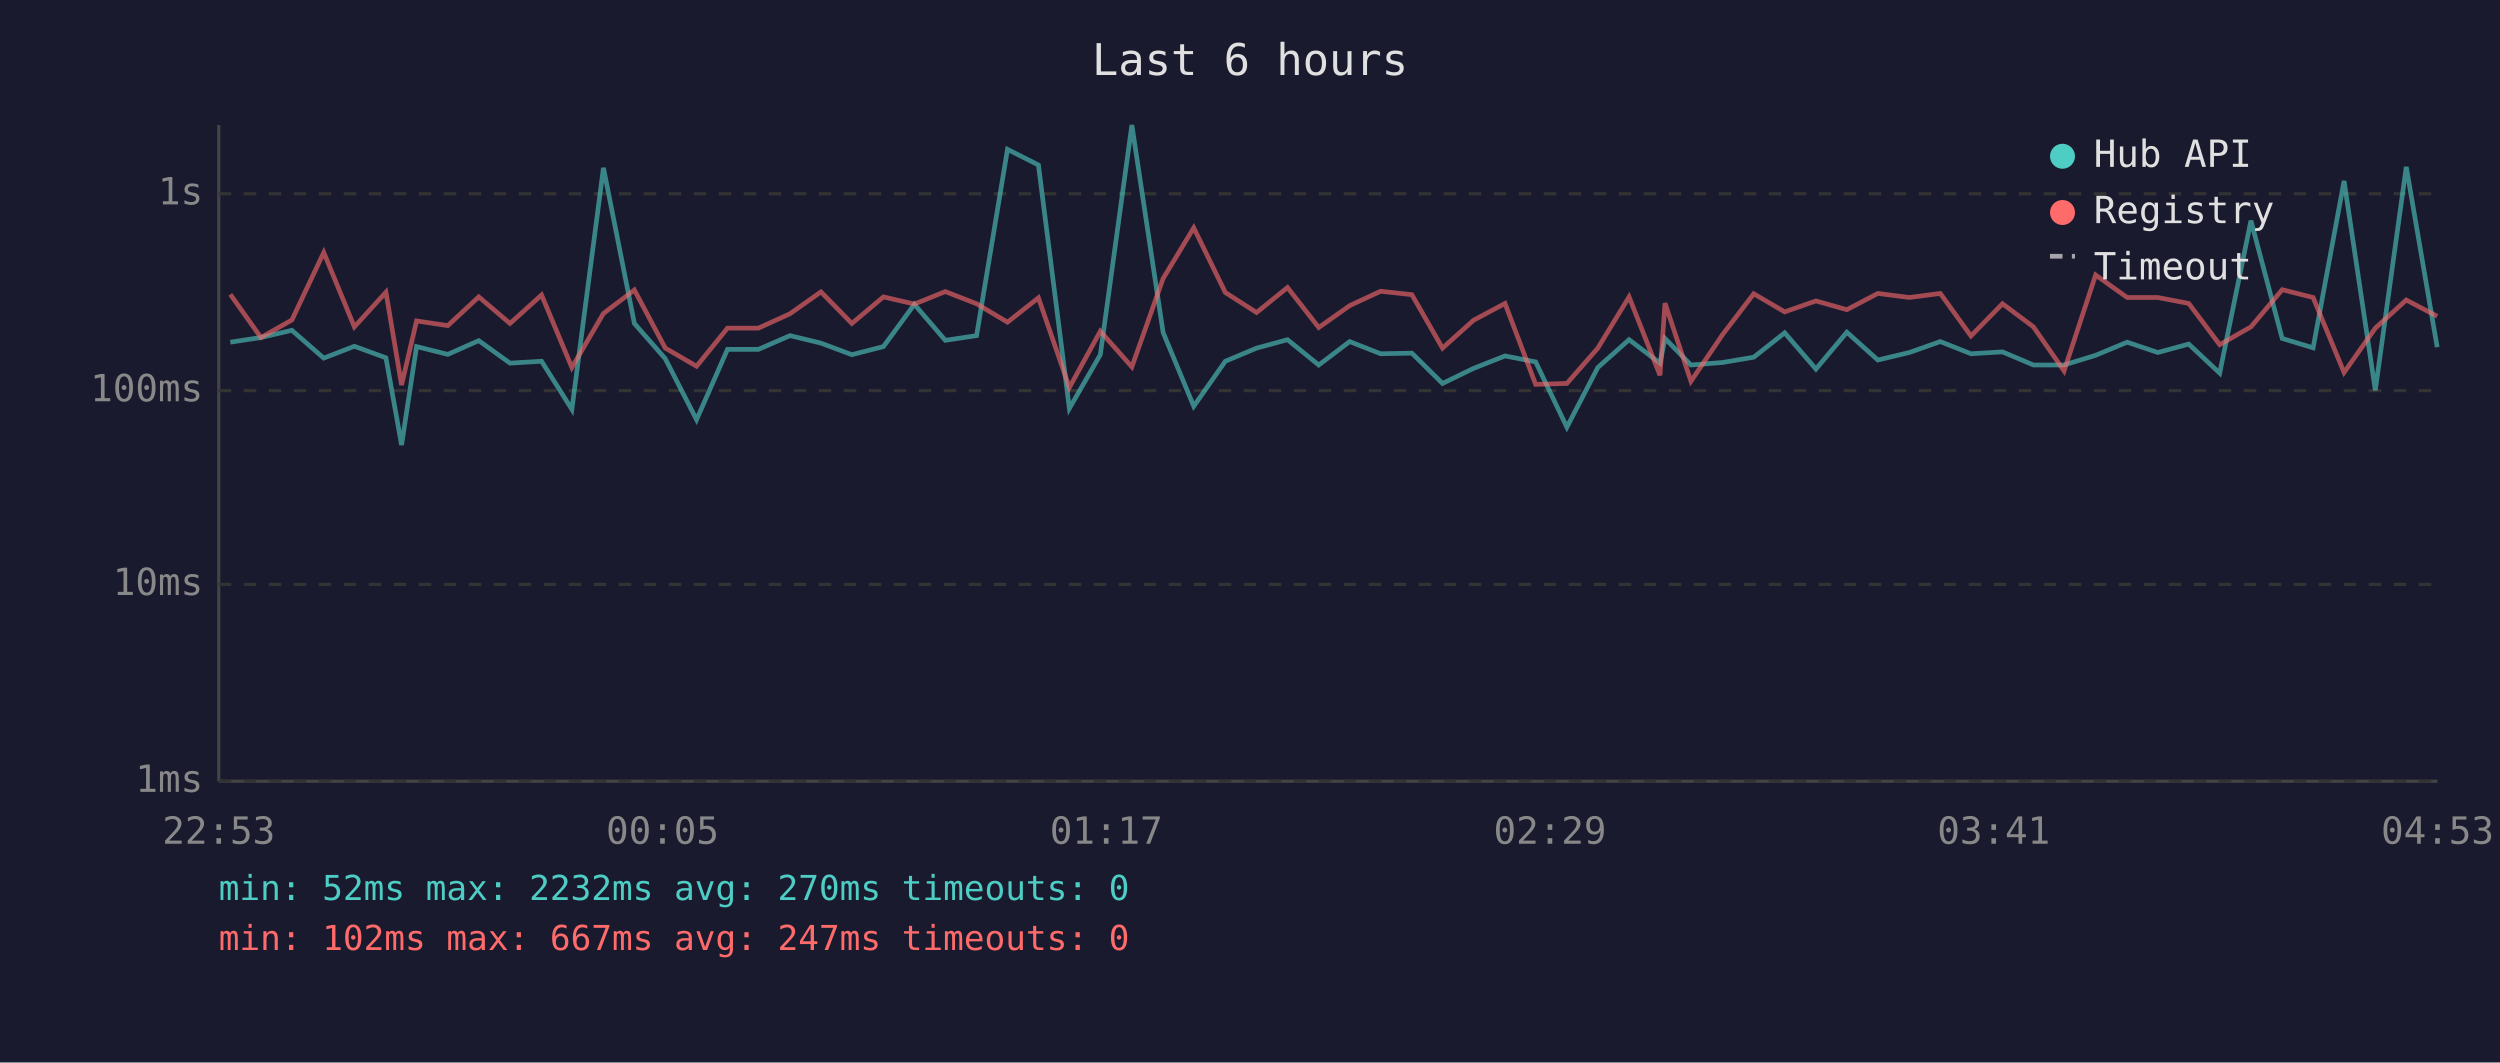
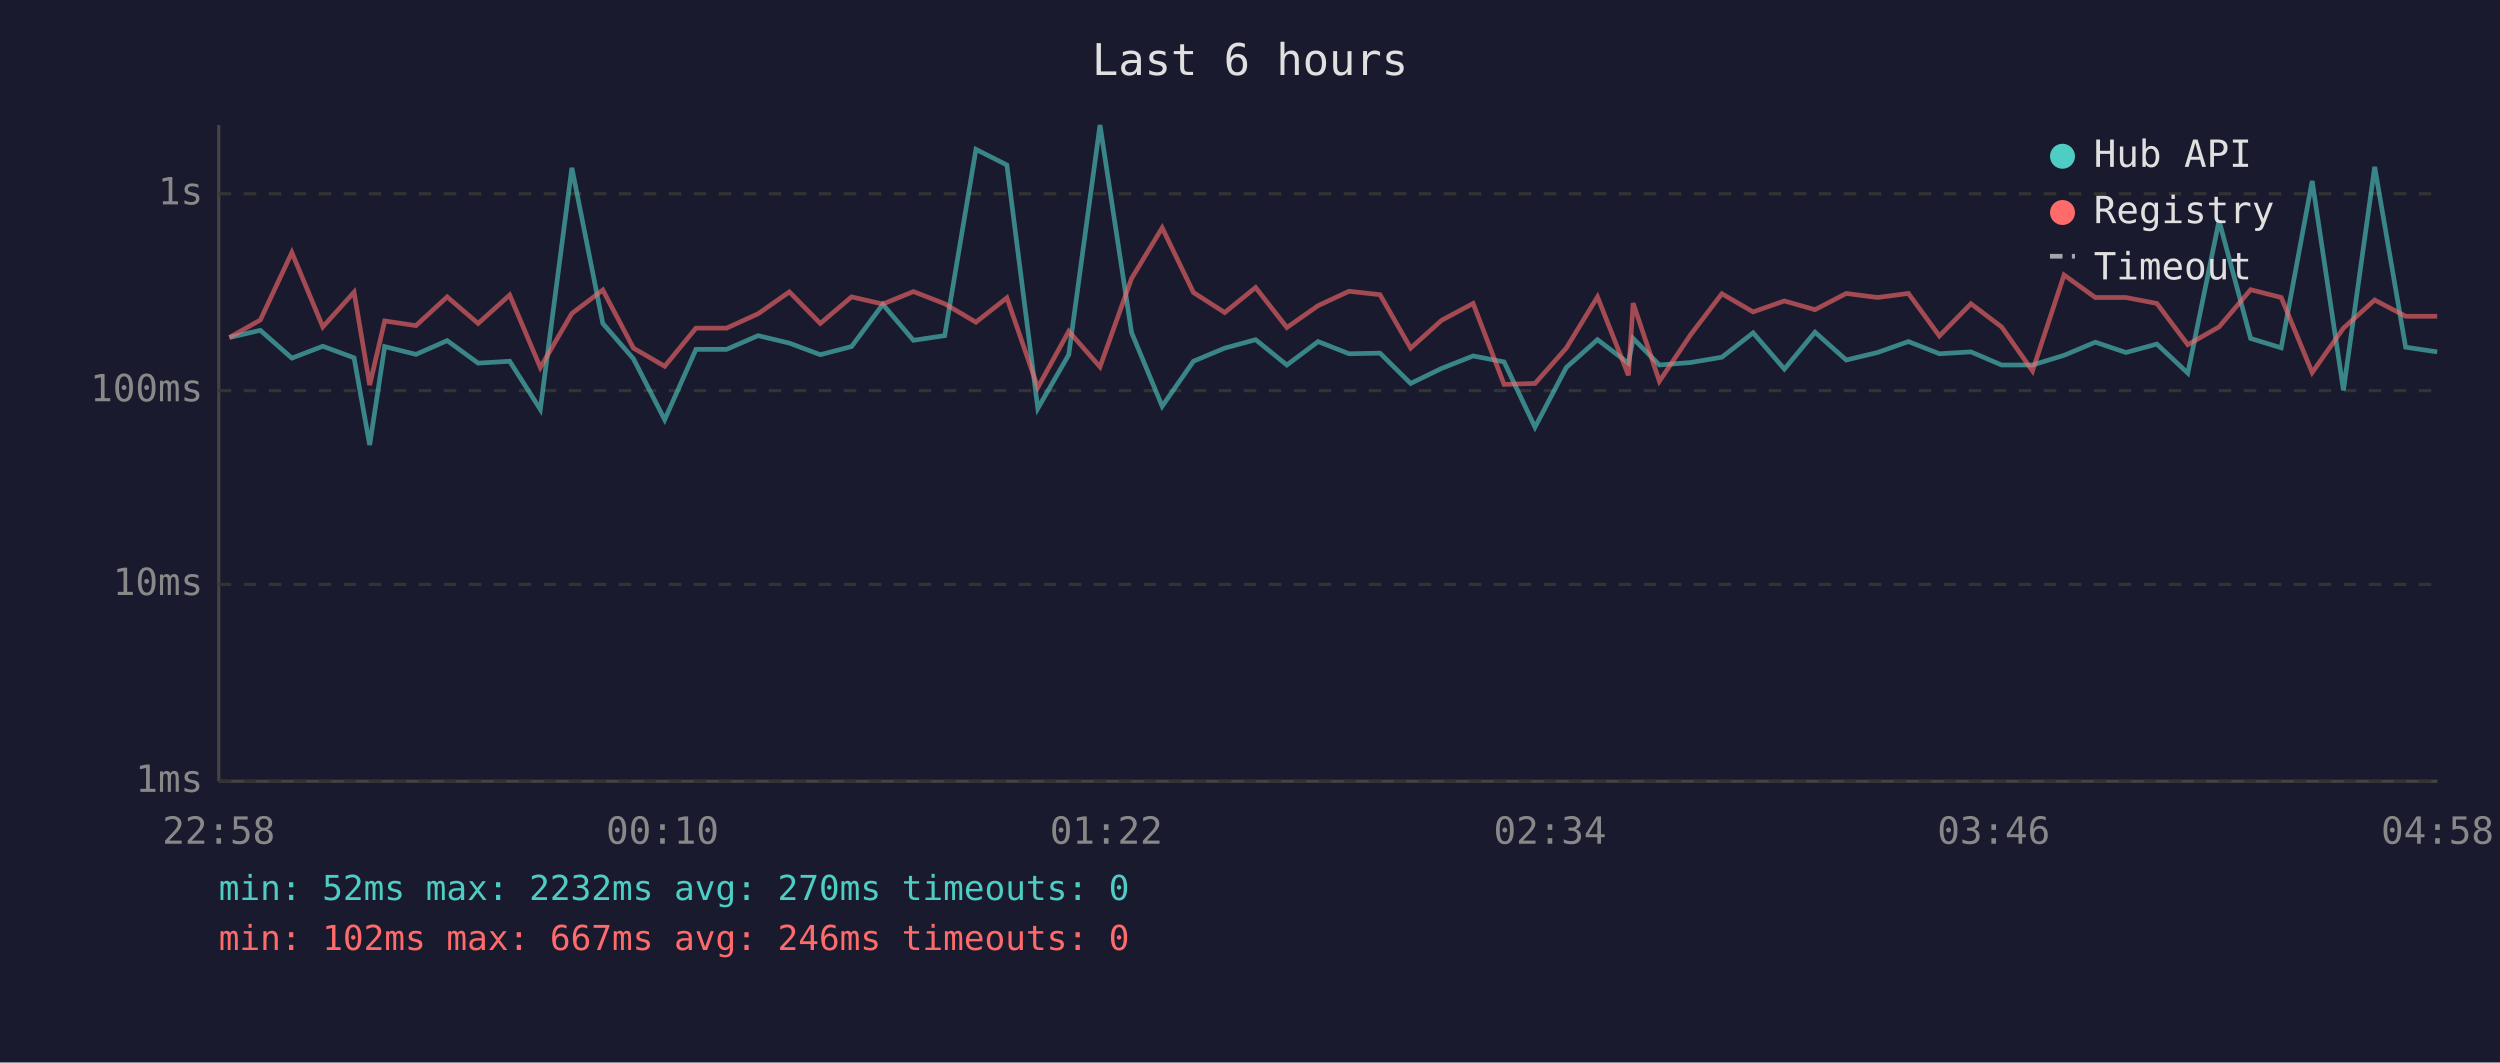
<svg xmlns="http://www.w3.org/2000/svg" viewBox="0 0 800 340" font-family="monospace" font-size="12">
  <rect width="800" height="340" fill="#1a1a2e" />
  <text x="400" y="24" fill="#e0e0e0" font-size="14" text-anchor="middle">Last 6 hours</text>
  <line x1="70" y1="40" x2="70" y2="250" stroke="#444" stroke-width="1" />
  <line x1="70" y1="250" x2="780" y2="250" stroke="#444" stroke-width="1" />
  <line x1="70" y1="250" x2="780" y2="250" stroke="#333" stroke-width="1" stroke-dasharray="4" />
  <text x="65" y="250" fill="#888" text-anchor="end" dominant-baseline="middle">1ms</text>
  <line x1="70" y1="187" x2="780" y2="187" stroke="#333" stroke-width="1" stroke-dasharray="4" />
  <text x="65" y="187" fill="#888" text-anchor="end" dominant-baseline="middle">10ms</text>
  <line x1="70" y1="125" x2="780" y2="125" stroke="#333" stroke-width="1" stroke-dasharray="4" />
  <text x="65" y="125" fill="#888" text-anchor="end" dominant-baseline="middle">100ms</text>
  <line x1="70" y1="62" x2="780" y2="62" stroke="#333" stroke-width="1" stroke-dasharray="4" />
  <text x="65" y="62" fill="#888" text-anchor="end" dominant-baseline="middle">1s</text>
-   <text x="70" y="270" fill="#888" text-anchor="middle">22:53</text>
-   <text x="212" y="270" fill="#888" text-anchor="middle">00:05</text>
-   <text x="354" y="270" fill="#888" text-anchor="middle">01:17</text>
-   <text x="496" y="270" fill="#888" text-anchor="middle">02:29</text>
-   <text x="638" y="270" fill="#888" text-anchor="middle">03:41</text>
-   <text x="780" y="270" fill="#888" text-anchor="middle">04:53</text>
-   <polyline points="73.7,109.5 83.5,108.0 93.4,105.7 103.6,114.6 113.4,110.8 123.5,114.5 128.5,142.4 133.3,110.9 143.3,113.4 153.2,109.0 163.2,116.2 173.3,115.6 183.0,131.0 193.1,53.7 203.0,103.5 212.9,114.8 222.9,134.3 232.8,111.8 242.7,111.8 252.8,107.4 262.7,109.8 272.6,113.5 282.7,110.9 292.6,97.4 302.5,108.9 312.5,107.4 322.4,47.8 332.3,52.8 342.2,130.7 352.1,113.5 362.2,40.0 372.2,106.4 382.0,130.0 392.1,115.6 402.1,111.4 412.0,108.7 422.0,116.8 431.9,109.3 441.8,113.2 451.8,113.0 461.6,122.7 471.5,117.9 481.6,113.9 491.4,115.8 501.4,136.7 511.3,117.6 521.3,108.7 531.2,116.2 532.8,108.3 541.1,116.8 551.2,116.0 561.2,114.3 571.1,106.5 581.1,118.1 591.0,106.3 600.9,115.2 611.0,112.8 620.9,109.3 630.7,113.2 640.8,112.6 650.7,116.8 660.5,116.8 670.6,113.7 680.7,109.5 690.5,112.8 700.4,110.1 710.3,119.4 720.3,70.6 730.3,108.3 740.2,111.3 750.1,57.9 760.1,124.9 770.0,53.4 779.9,111.1" fill="none" stroke="#4ecdc4" stroke-width="1.5" opacity="0.6" />
-   <polyline points="73.7,94.2 83.5,108.0 93.4,102.4 103.6,80.8 113.4,104.6 123.5,93.5 128.5,123.2 133.3,102.7 143.3,104.2 153.2,95.0 163.2,103.5 173.3,94.4 183.0,117.6 193.1,100.3 203.0,92.8 212.9,111.4 222.9,117.2 232.8,105.0 242.7,105.0 252.8,100.4 262.7,93.4 272.6,103.5 282.7,95.0 292.6,97.3 302.5,93.3 312.5,97.2 322.4,103.1 332.3,95.3 342.2,124.0 352.1,106.0 362.2,117.4 372.2,89.1 382.0,72.9 392.1,93.6 402.1,100.0 412.0,92.0 422.0,104.8 431.9,97.8 441.8,93.2 451.8,94.3 461.6,111.4 471.5,102.5 481.6,97.1 491.4,123.0 501.4,122.7 511.3,111.4 521.3,95.0 531.2,120.1 532.8,97.0 541.1,122.0 551.2,107.1 561.2,94.0 571.1,99.8 581.1,96.3 591.0,99.1 600.9,93.9 611.0,95.2 620.9,93.9 630.7,107.5 640.8,97.2 650.7,104.6 660.5,118.7 670.6,88.0 680.7,95.2 690.5,95.2 700.4,97.1 710.3,110.3 720.3,104.6 730.3,92.7 740.2,95.2 750.1,119.2 760.1,105.0 770.0,96.0 779.9,101.2" fill="none" stroke="#ff6b6b" stroke-width="1.5" opacity="0.6" />
+   <text x="70" y="270" fill="#888" text-anchor="middle">22:58</text>
+   <text x="212" y="270" fill="#888" text-anchor="middle">00:10</text>
+   <text x="354" y="270" fill="#888" text-anchor="middle">01:22</text>
+   <text x="496" y="270" fill="#888" text-anchor="middle">02:34</text>
+   <text x="638" y="270" fill="#888" text-anchor="middle">03:46</text>
+   <text x="780" y="270" fill="#888" text-anchor="middle">04:58</text>
+   <polyline points="73.4,108.0 83.3,105.7 93.4,114.6 103.3,110.8 113.3,114.5 118.3,142.4 123.1,110.9 133.1,113.4 143.1,109.0 153.0,116.2 163.1,115.6 172.9,131.0 183.0,53.7 192.9,103.5 202.7,114.8 212.7,134.3 222.7,111.8 232.5,111.8 242.6,107.4 252.6,109.8 262.5,113.5 272.5,110.9 282.5,97.4 292.3,108.9 302.3,107.4 312.3,47.8 322.2,52.8 332.1,130.7 342.0,113.5 352.0,40.0 362.1,106.4 371.9,130.0 381.9,115.6 391.9,111.4 401.8,108.7 411.8,116.8 421.8,109.3 431.7,113.2 441.6,113.0 451.4,122.7 461.3,117.9 471.4,113.9 481.3,115.8 491.2,136.7 501.2,117.6 511.2,108.7 521.1,116.2 522.6,108.3 531.0,116.8 541.0,116.0 551.0,114.3 561.0,106.5 571.0,118.1 580.8,106.3 590.8,115.2 600.8,112.8 610.7,109.3 620.6,113.2 630.7,112.6 640.5,116.8 650.4,116.8 660.5,113.7 670.5,109.5 680.3,112.8 690.2,110.1 700.1,119.4 710.1,70.6 720.2,108.3 730.0,111.3 739.9,57.9 749.9,124.9 759.9,53.4 769.8,111.1 779.9,112.6" fill="none" stroke="#4ecdc4" stroke-width="1.5" opacity="0.6" />
+   <polyline points="73.4,108.0 83.3,102.4 93.4,80.8 103.3,104.6 113.3,93.5 118.3,123.2 123.1,102.7 133.1,104.2 143.1,95.0 153.0,103.5 163.1,94.4 172.9,117.6 183.0,100.3 192.9,92.8 202.7,111.4 212.7,117.2 222.7,105.0 232.5,105.0 242.6,100.4 252.6,93.4 262.5,103.5 272.5,95.0 282.5,97.3 292.3,93.3 302.3,97.2 312.3,103.1 322.2,95.3 332.1,124.0 342.0,106.0 352.0,117.4 362.1,89.1 371.9,72.9 381.9,93.6 391.9,100.0 401.8,92.0 411.8,104.8 421.8,97.8 431.7,93.2 441.6,94.3 451.4,111.4 461.3,102.5 471.4,97.1 481.3,123.0 491.2,122.7 501.2,111.4 511.2,95.0 521.1,120.1 522.6,97.0 531.0,122.0 541.0,107.1 551.0,94.0 561.0,99.8 571.0,96.3 580.8,99.1 590.8,93.9 600.8,95.2 610.7,93.9 620.6,107.5 630.7,97.2 640.5,104.6 650.4,118.7 660.5,88.0 670.5,95.2 680.3,95.2 690.2,97.1 700.1,110.3 710.1,104.6 720.2,92.7 730.0,95.2 739.9,119.2 749.9,105.0 759.9,96.0 769.8,101.2 779.9,101.2" fill="none" stroke="#ff6b6b" stroke-width="1.5" opacity="0.6" />
  <circle cx="660" cy="50" r="4" fill="#4ecdc4" />
  <text x="670" y="50" fill="#e0e0e0" dominant-baseline="middle">Hub API</text>
  <circle cx="660" cy="68" r="4" fill="#ff6b6b" />
  <text x="670" y="68" fill="#e0e0e0" dominant-baseline="middle">Registry</text>
  <line x1="656" y1="82" x2="664" y2="82" stroke="#e0e0e0" stroke-width="1.5" stroke-dasharray="4,3" opacity="0.7" />
  <text x="670" y="86" fill="#e0e0e0" dominant-baseline="middle">Timeout</text>
  <text x="70" y="288" fill="#4ecdc4" font-size="11">min: 52ms  max: 2232ms  avg: 270ms  timeouts: 0</text>
-   <text x="70" y="304" fill="#ff6b6b" font-size="11">min: 102ms  max: 667ms  avg: 247ms  timeouts: 0</text>
+   <text x="70" y="304" fill="#ff6b6b" font-size="11">min: 102ms  max: 667ms  avg: 246ms  timeouts: 0</text>
</svg>
